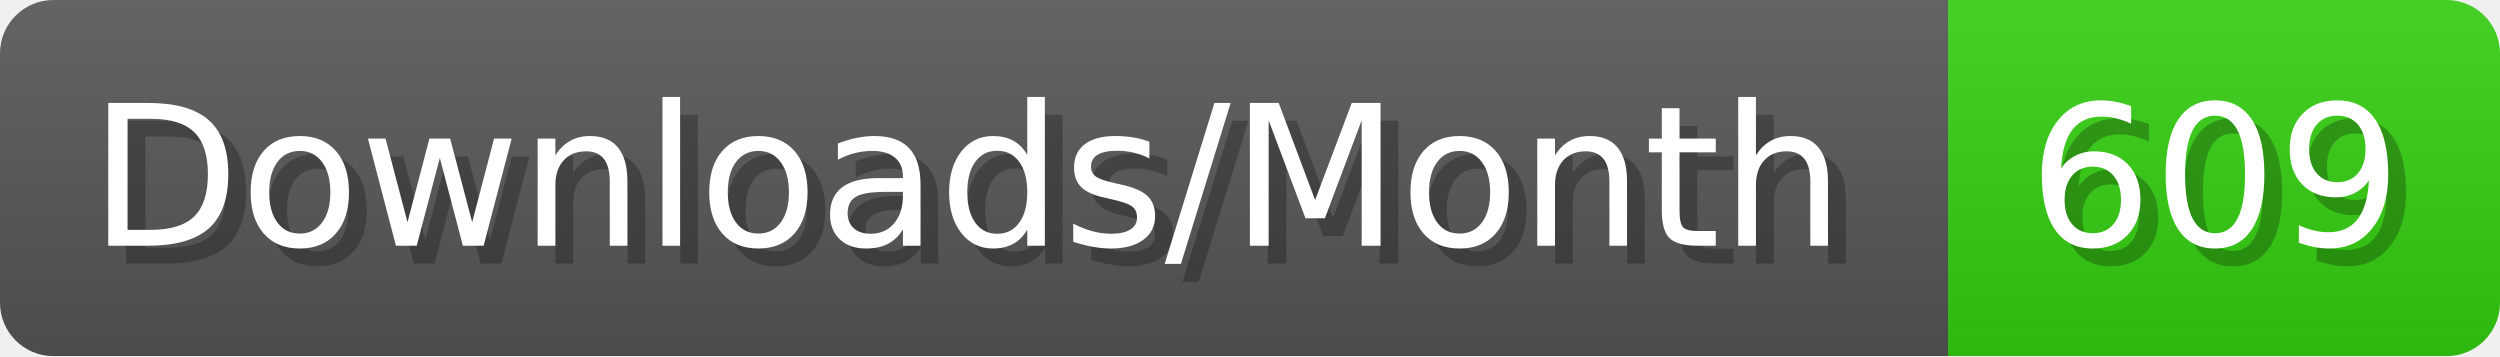
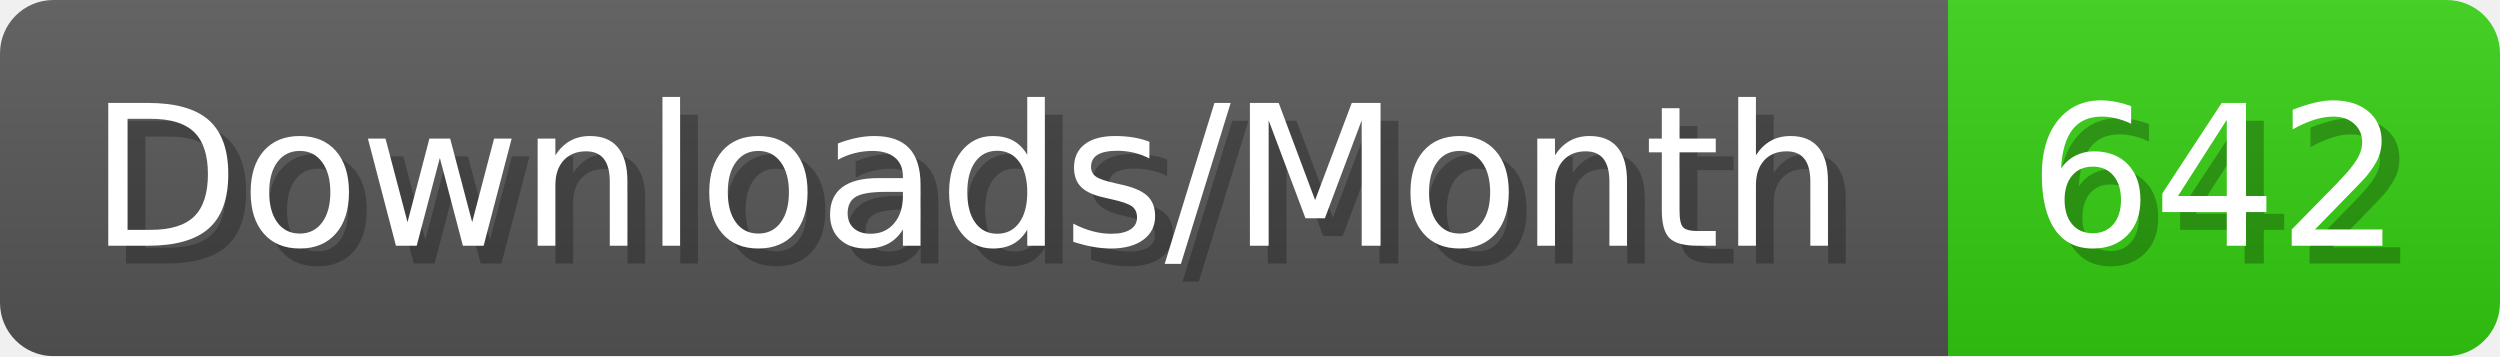
- <svg xmlns="http://www.w3.org/2000/svg" width="140.4" height="20" viewBox="0 0 1404 200" role="img" aria-label="Downloads/Month: 609">
+ <svg xmlns="http://www.w3.org/2000/svg" width="140.4" height="20" viewBox="0 0 1404 200" role="img" aria-label="Downloads/Month: 642">
  <linearGradient id="YlXUI" x2="0" y2="100%">
    <stop offset="0" stop-opacity=".1" stop-color="#EEE" />
    <stop offset="1" stop-opacity=".1" />
  </linearGradient>
  <mask id="JHhop">
    <rect width="1404" height="200" rx="30" fill="#FFF" />
  </mask>
  <g mask="url(#JHhop)">
    <rect width="1094" height="200" fill="#555" />
    <rect width="310" height="200" fill="#3C1" x="1094" />
    <rect width="1404" height="200" fill="url(#YlXUI)" />
  </g>
  <g aria-hidden="true" fill="#fff" text-anchor="start" font-family="Verdana,DejaVu Sans,sans-serif" font-size="110">
    <text x="60" y="148" textLength="994" fill="#000" opacity="0.25">Downloads/Month</text>
    <text x="50" y="138" textLength="994">Downloads/Month</text>
-     <text x="1149" y="148" textLength="210" fill="#000" opacity="0.25">609</text>
-     <text x="1139" y="138" textLength="210">609</text>
+     <text x="1149" y="148" textLength="210" fill="#000" opacity="0.25">642</text>
+     <text x="1139" y="138" textLength="210">642</text>
  </g>
</svg>
